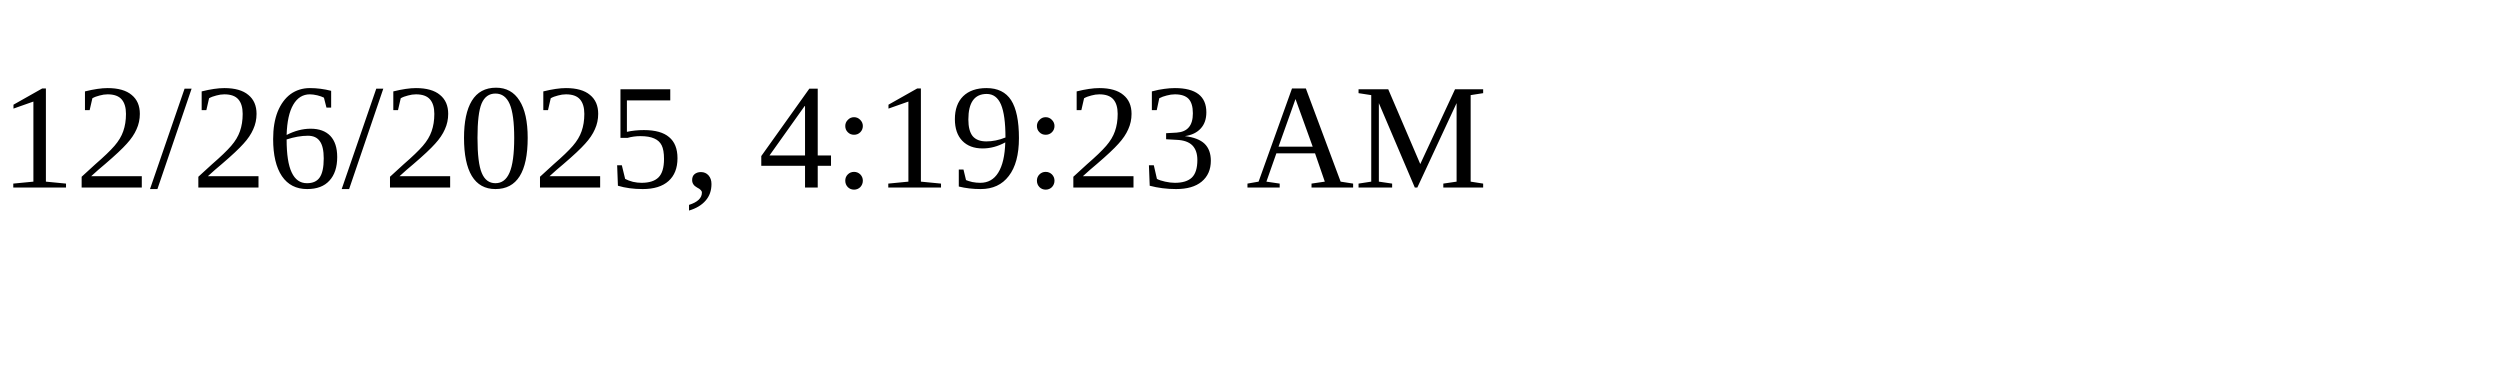
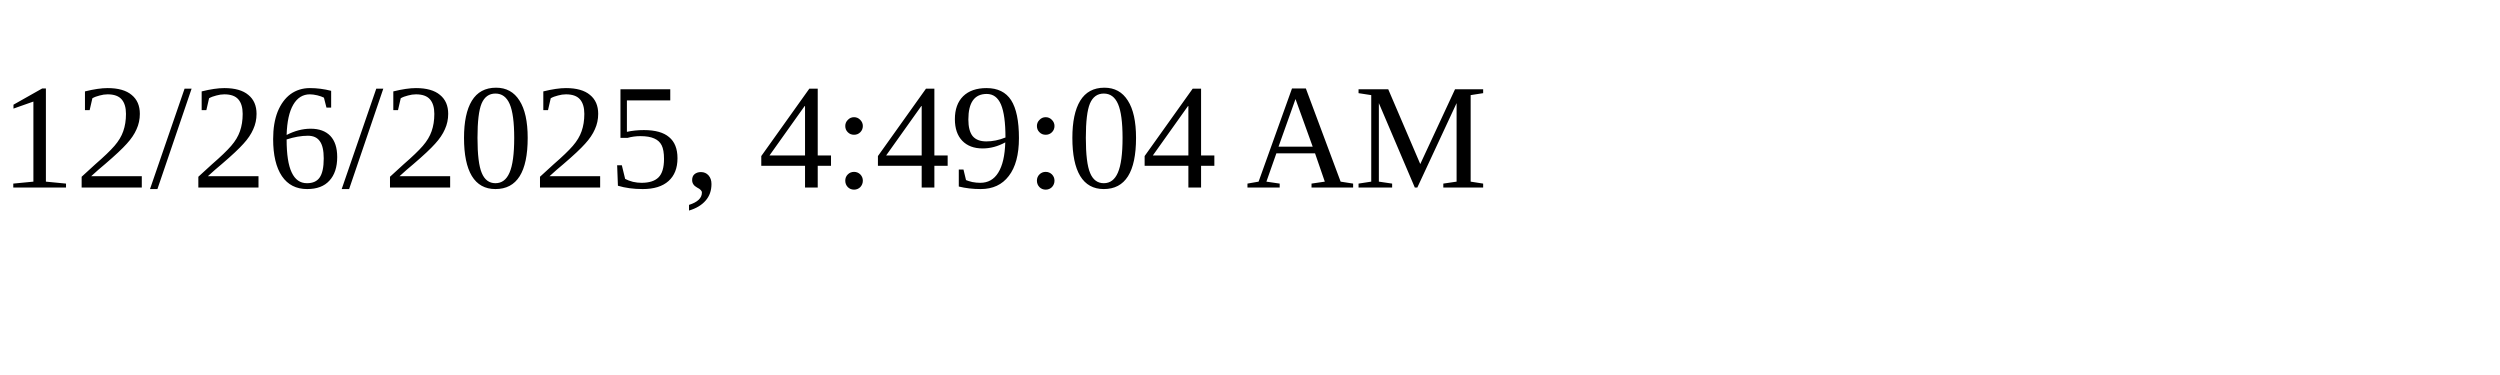
<svg xmlns="http://www.w3.org/2000/svg" height="30" width="200">
-   <text x="0" y="15">12/26/2025, 4:19:23 AM</text>
+   <text x="0" y="15">12/26/2025, 4:49:04 AM</text>
</svg>
